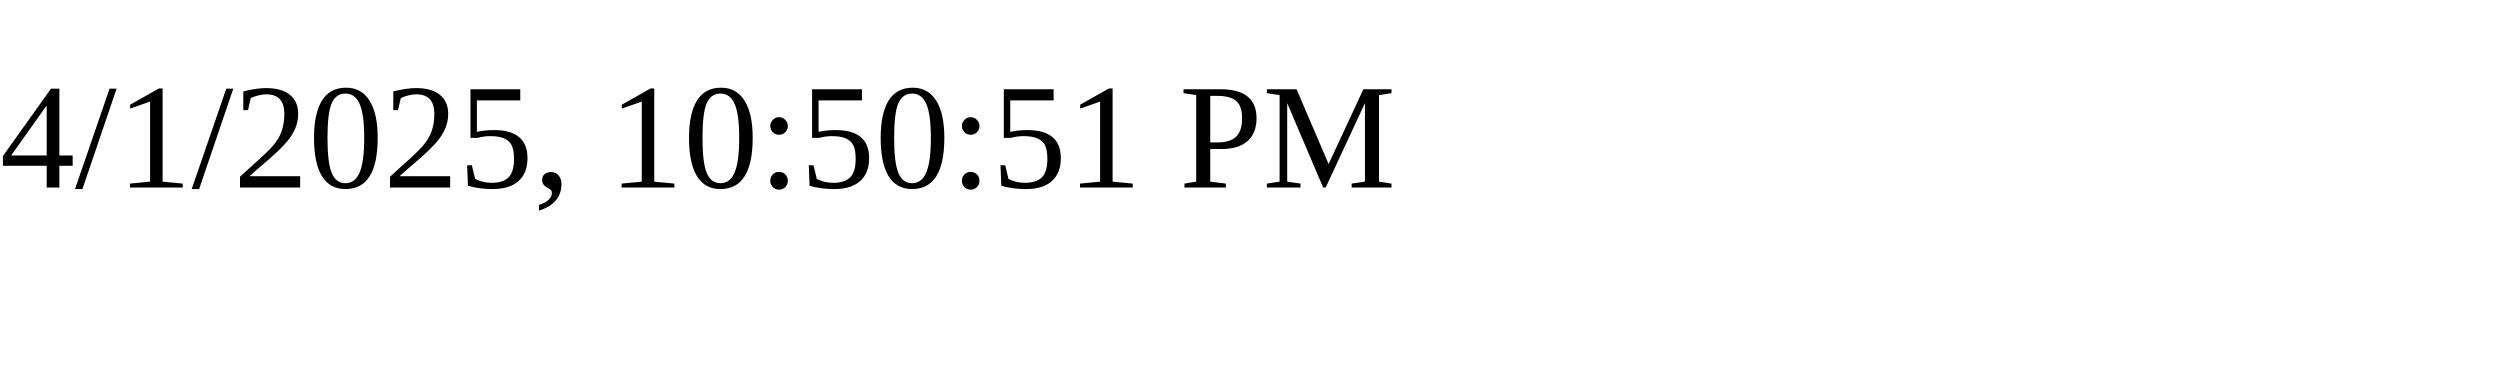
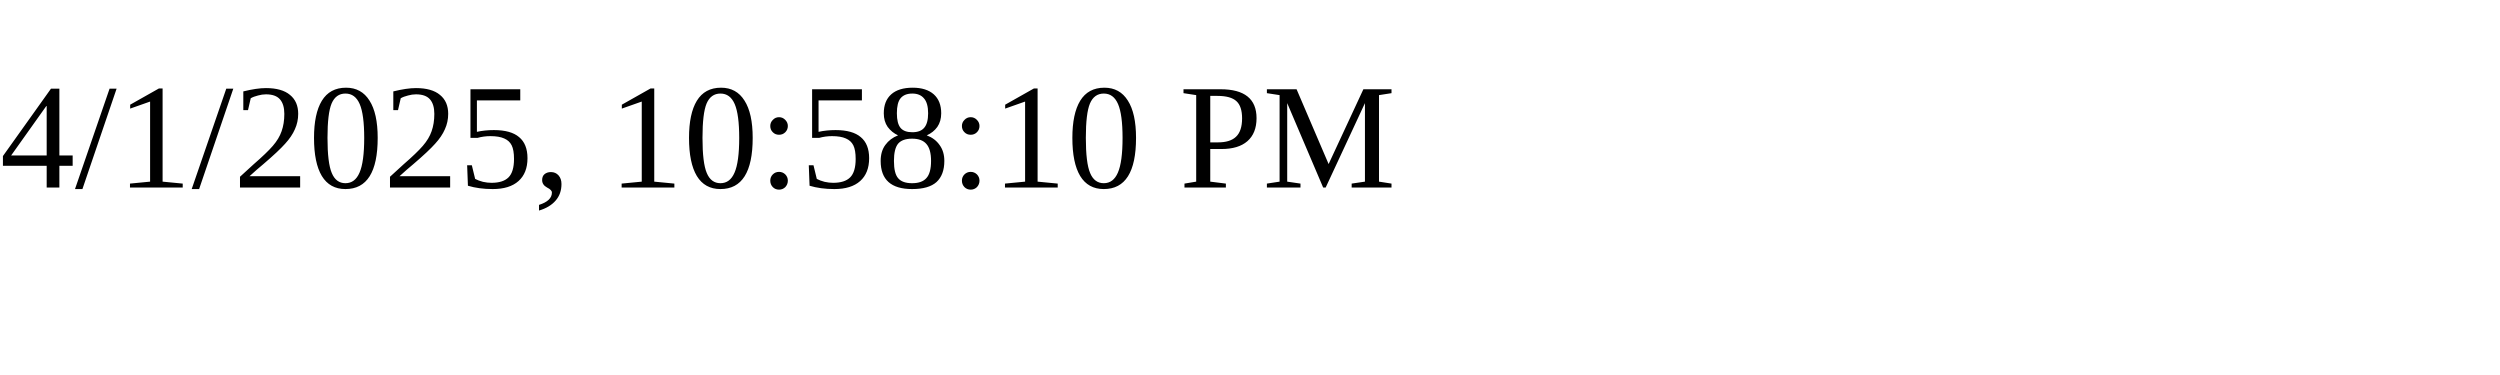
<svg xmlns="http://www.w3.org/2000/svg" height="30" width="200">
-   <text x="0" y="15">4/1/2025, 10:50:51 PM</text>
+   <text x="0" y="15">4/1/2025, 10:58:10 PM</text>
</svg>
